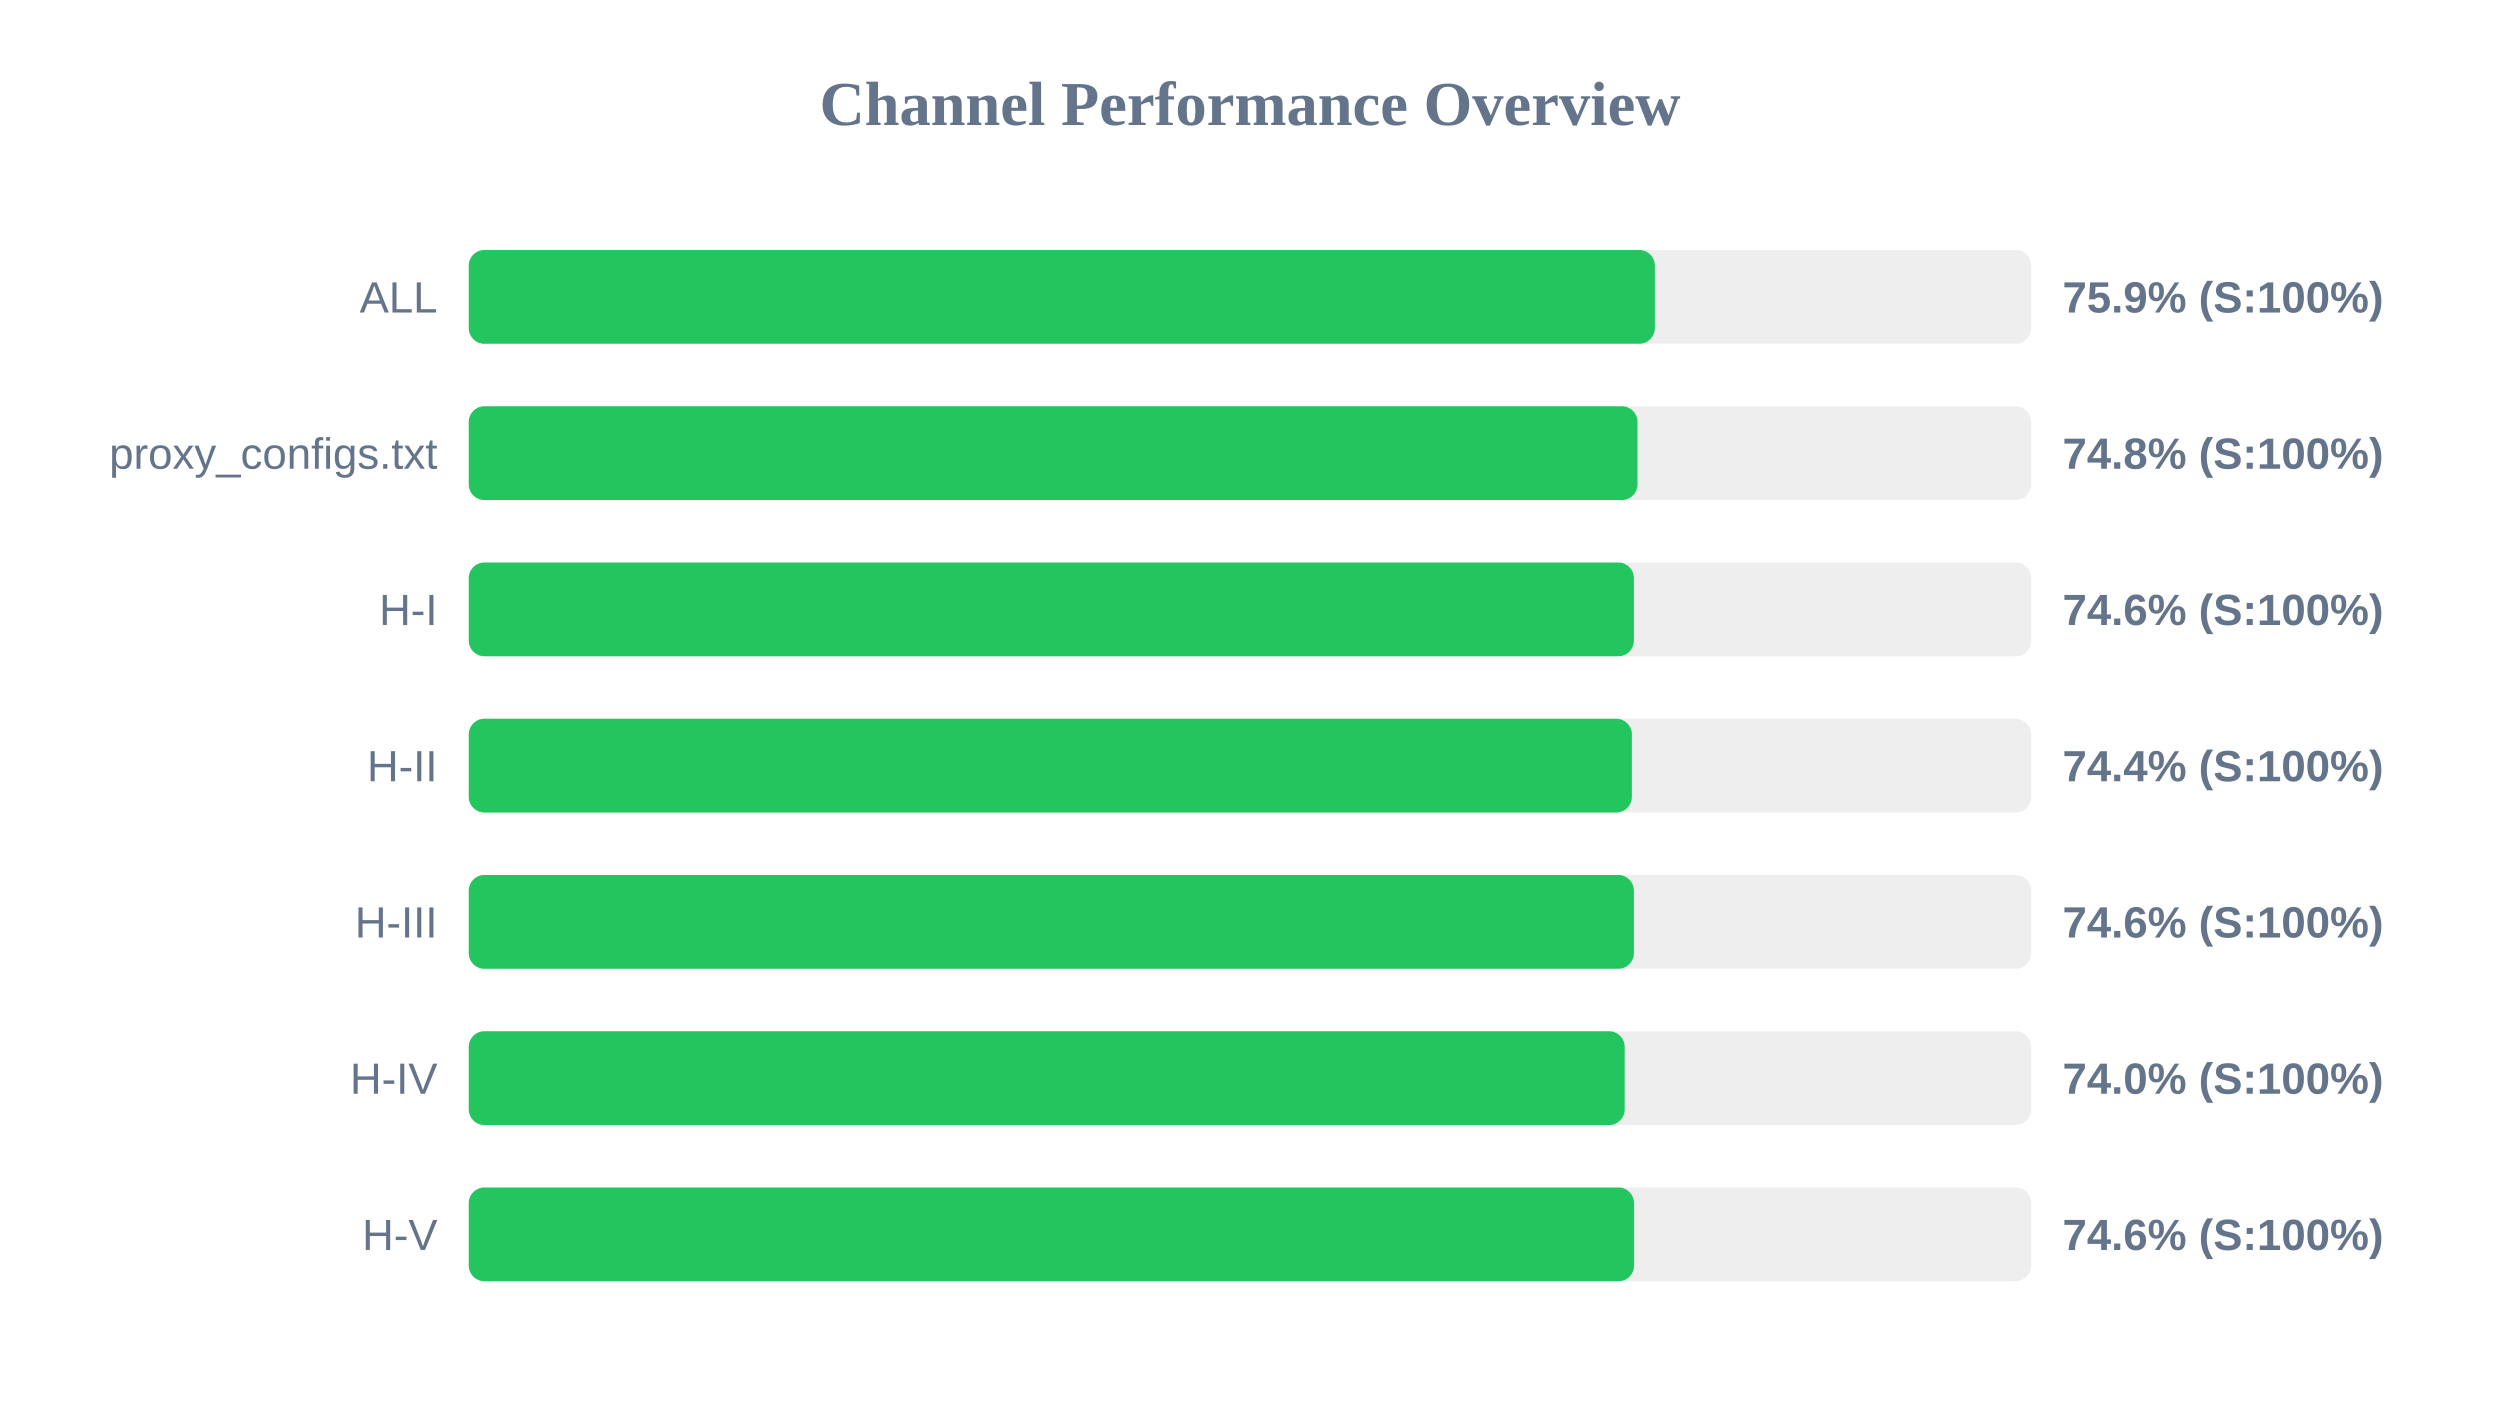
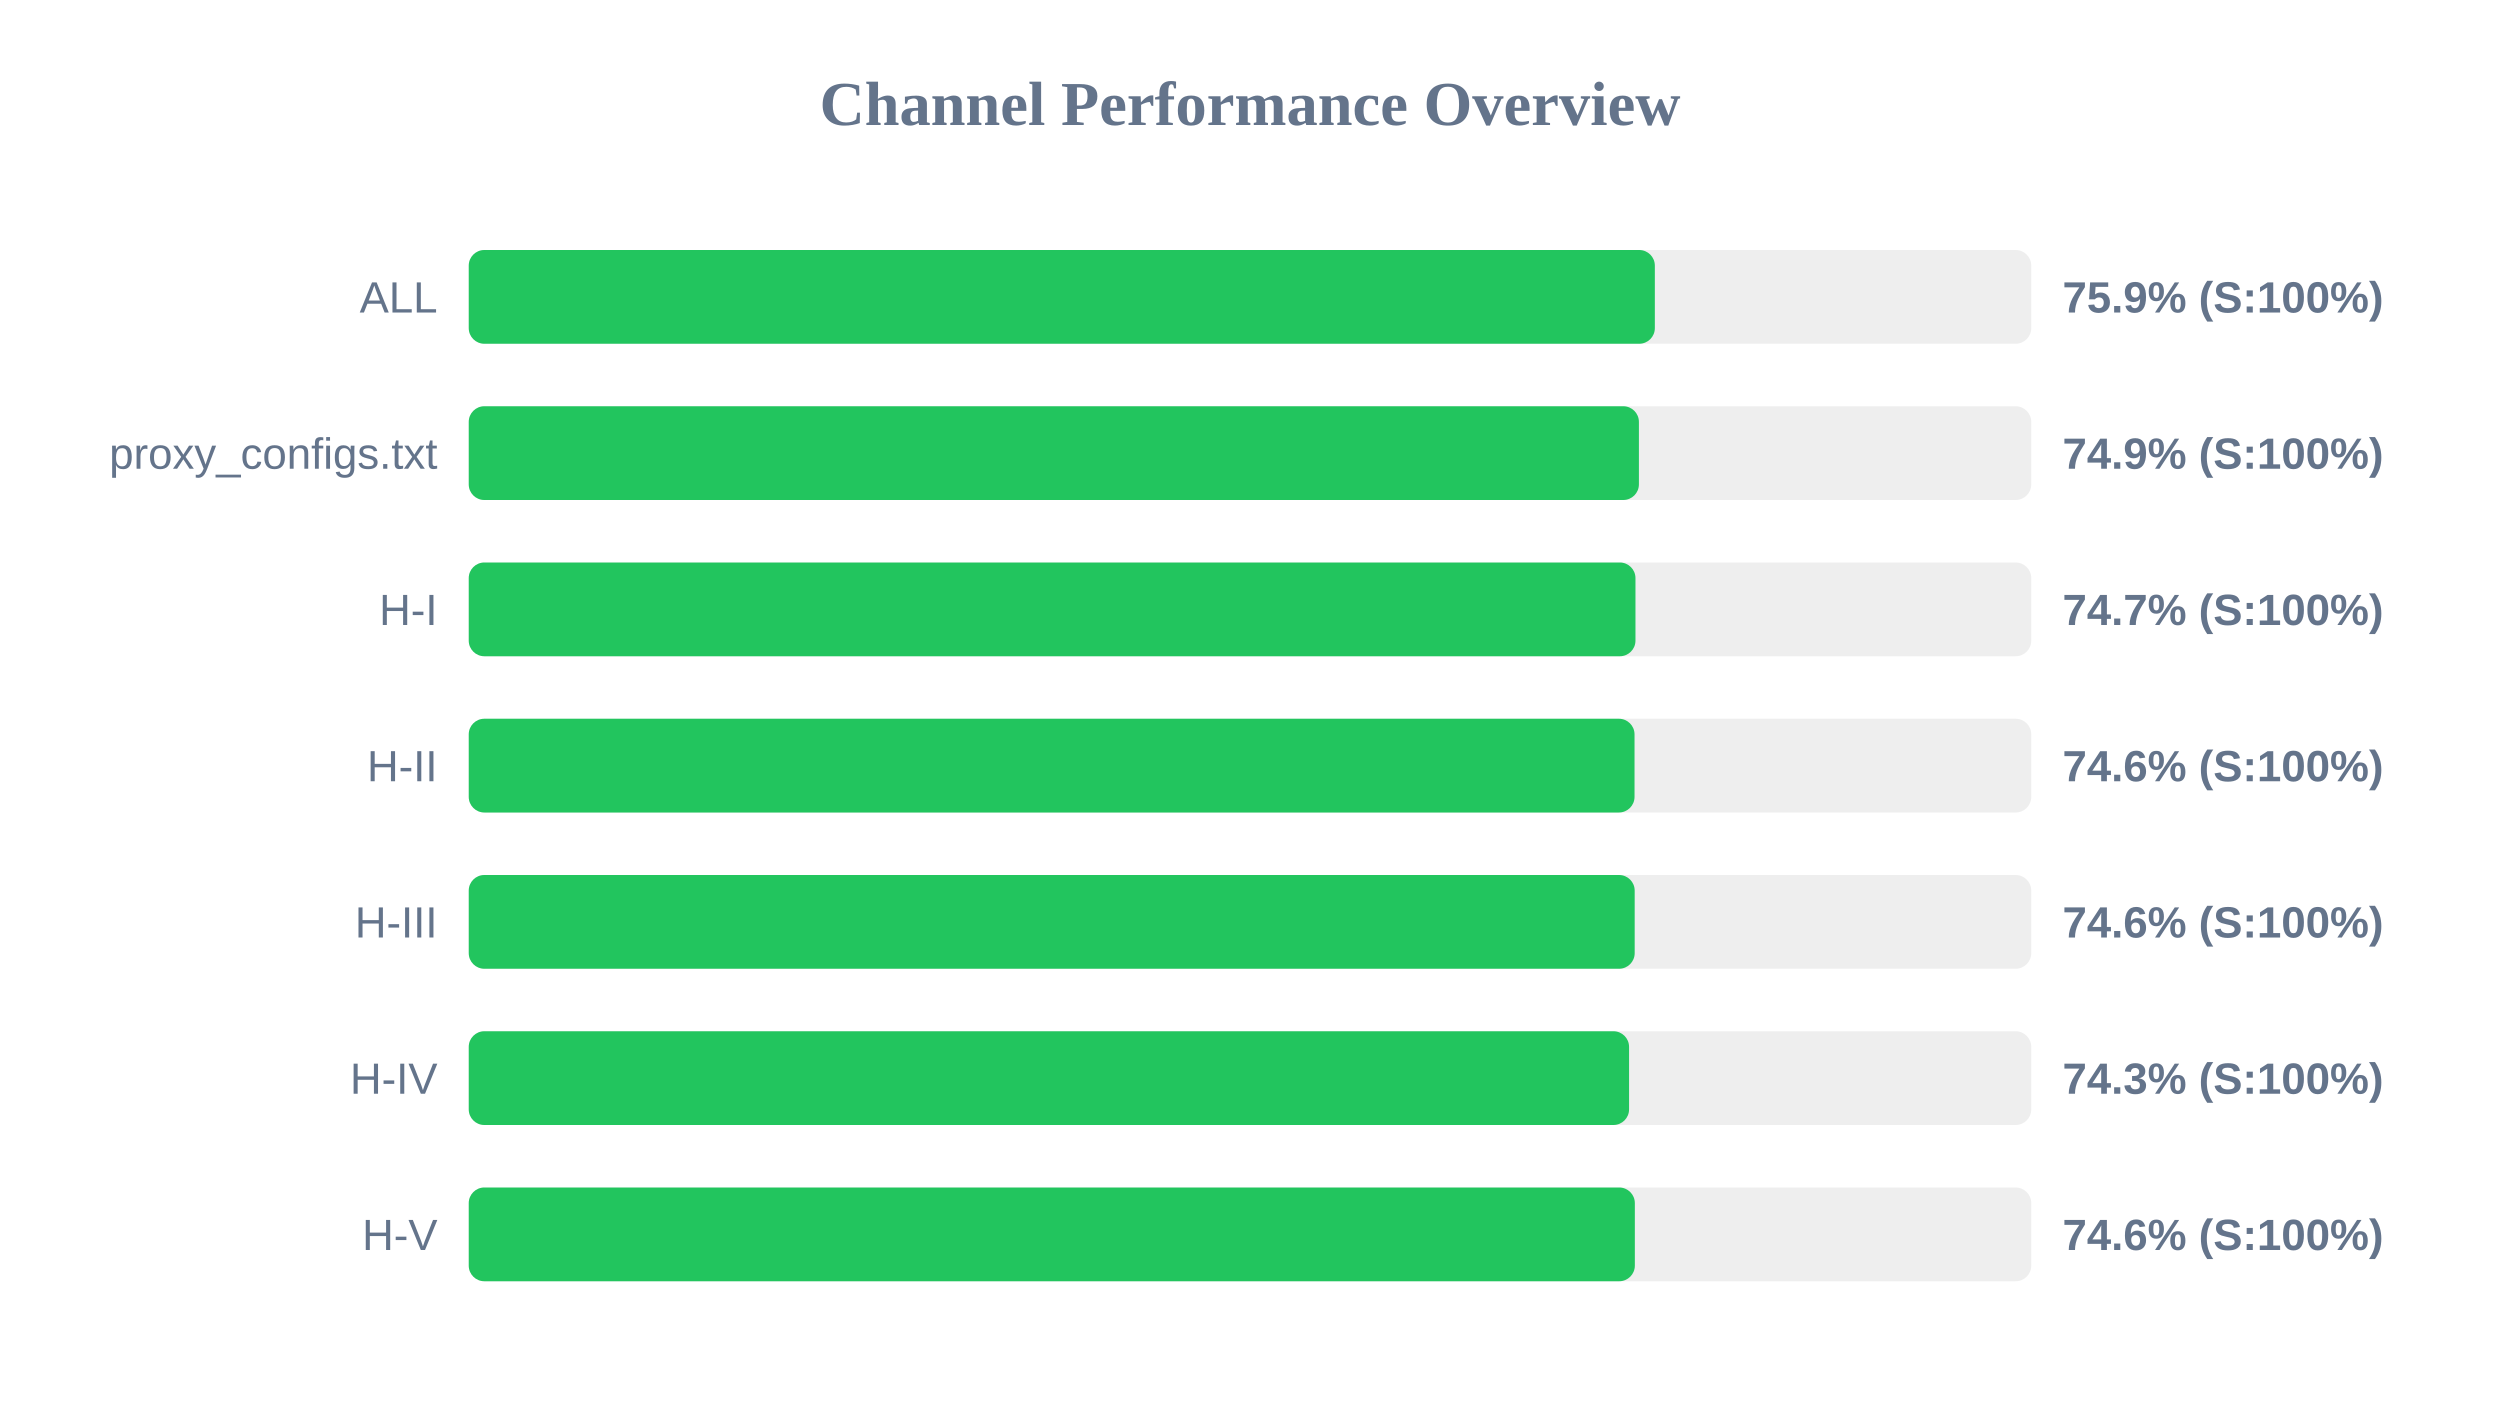
<svg xmlns="http://www.w3.org/2000/svg" width="800" height="450" version="1.1">
  <style>
        .row { font: 14px Arial; fill: #64748b; }
        .score { font: bold 14px Arial; fill: #64748b; }
    </style>
  <text x="400" y="40" text-anchor="middle" font-size="20px" font-weight="bold" fill="#64748b">Channel Performance Overview</text>
  <rect x="150" y="80" width="500" height="30" fill="#eee" rx="5" />
  <rect x="150" y="80" width="379.55" height="30" fill="#22c55e" rx="5" />
  <text x="140" y="100" text-anchor="end" class="row">ALL</text>
  <text x="660" y="100" text-anchor="start" class="score">75.9% (S:100%)</text>
  <rect x="150" y="130" width="500" height="30" fill="#eee" rx="5" />
-   <rect x="150" y="130" width="374.0" height="30" fill="#22c55e" rx="5" />
+   <rect x="150" y="130" width="374.45" height="30" fill="#22c55e" rx="5" />
  <text x="140" y="150" text-anchor="end" class="row">proxy_configs.txt</text>
-   <text x="660" y="150" text-anchor="start" class="score">74.8% (S:100%)</text>
+   <text x="660" y="150" text-anchor="start" class="score">74.9% (S:100%)</text>
  <rect x="150" y="180" width="500" height="30" fill="#eee" rx="5" />
-   <rect x="150" y="180" width="372.85" height="30" fill="#22c55e" rx="5" />
+   <rect x="150" y="180" width="373.35" height="30" fill="#22c55e" rx="5" />
  <text x="140" y="200" text-anchor="end" class="row">H-I</text>
-   <text x="660" y="200" text-anchor="start" class="score">74.6% (S:100%)</text>
+   <text x="660" y="200" text-anchor="start" class="score">74.7% (S:100%)</text>
  <rect x="150" y="230" width="500" height="30" fill="#eee" rx="5" />
-   <rect x="150" y="230" width="372.2" height="30" fill="#22c55e" rx="5" />
+   <rect x="150" y="230" width="373.05" height="30" fill="#22c55e" rx="5" />
  <text x="140" y="250" text-anchor="end" class="row">H-II</text>
-   <text x="660" y="250" text-anchor="start" class="score">74.4% (S:100%)</text>
+   <text x="660" y="250" text-anchor="start" class="score">74.6% (S:100%)</text>
  <rect x="150" y="280" width="500" height="30" fill="#eee" rx="5" />
-   <rect x="150" y="280" width="372.85" height="30" fill="#22c55e" rx="5" />
+   <rect x="150" y="280" width="373.1" height="30" fill="#22c55e" rx="5" />
  <text x="140" y="300" text-anchor="end" class="row">H-III</text>
  <text x="660" y="300" text-anchor="start" class="score">74.6% (S:100%)</text>
  <rect x="150" y="330" width="500" height="30" fill="#eee" rx="5" />
-   <rect x="150" y="330" width="369.9" height="30" fill="#22c55e" rx="5" />
+   <rect x="150" y="330" width="371.3" height="30" fill="#22c55e" rx="5" />
  <text x="140" y="350" text-anchor="end" class="row">H-IV</text>
-   <text x="660" y="350" text-anchor="start" class="score">74.0% (S:100%)</text>
+   <text x="660" y="350" text-anchor="start" class="score">74.3% (S:100%)</text>
  <rect x="150" y="380" width="500" height="30" fill="#eee" rx="5" />
-   <rect x="150" y="380" width="372.9" height="30" fill="#22c55e" rx="5" />
+   <rect x="150" y="380" width="373.15" height="30" fill="#22c55e" rx="5" />
  <text x="140" y="400" text-anchor="end" class="row">H-V</text>
  <text x="660" y="400" text-anchor="start" class="score">74.6% (S:100%)</text>
</svg>
